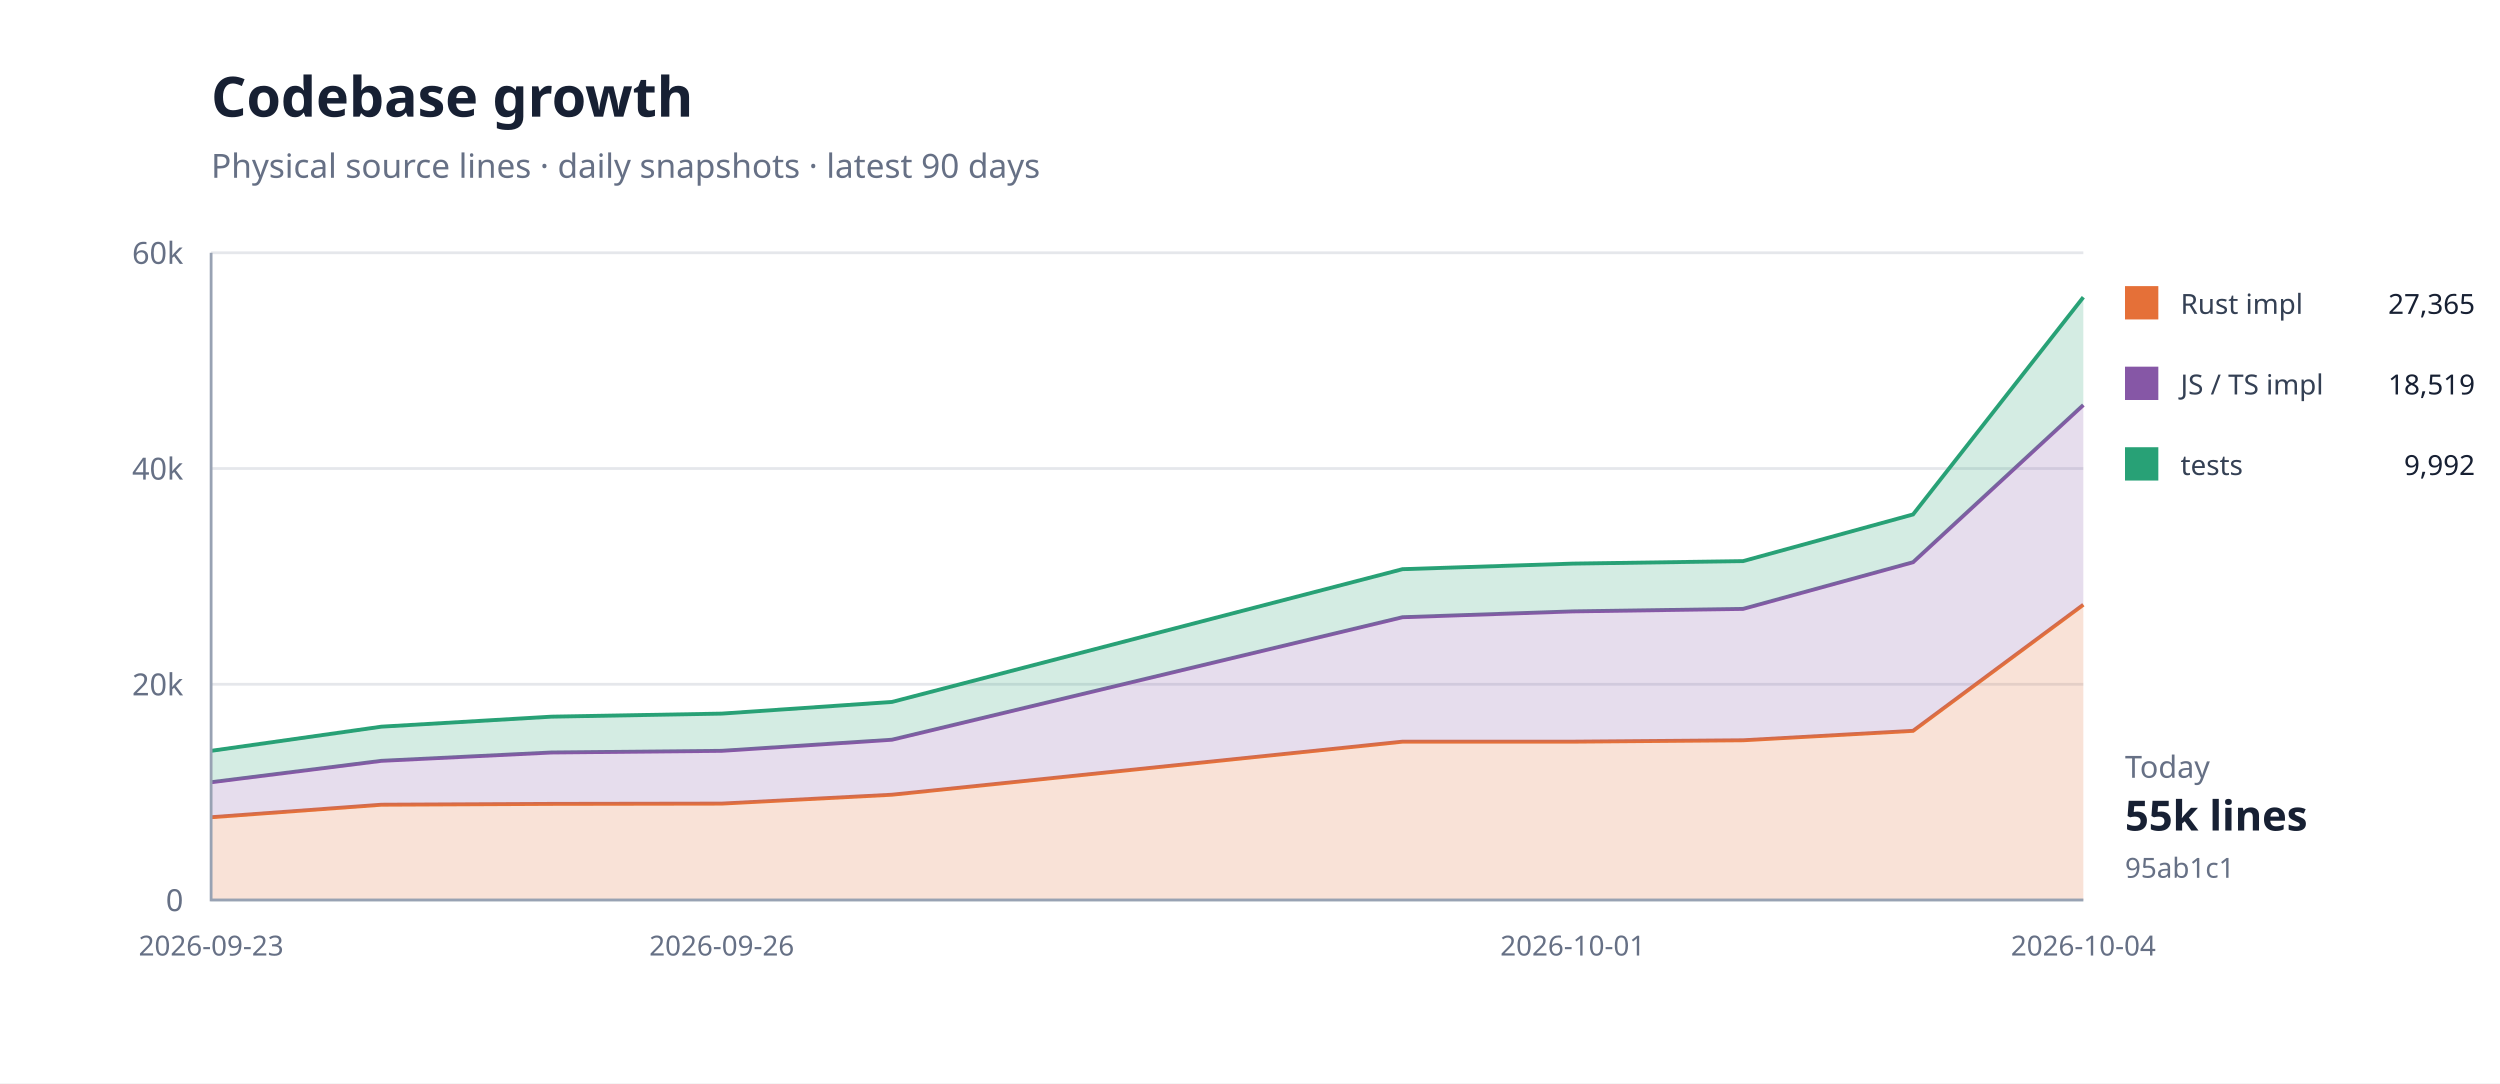
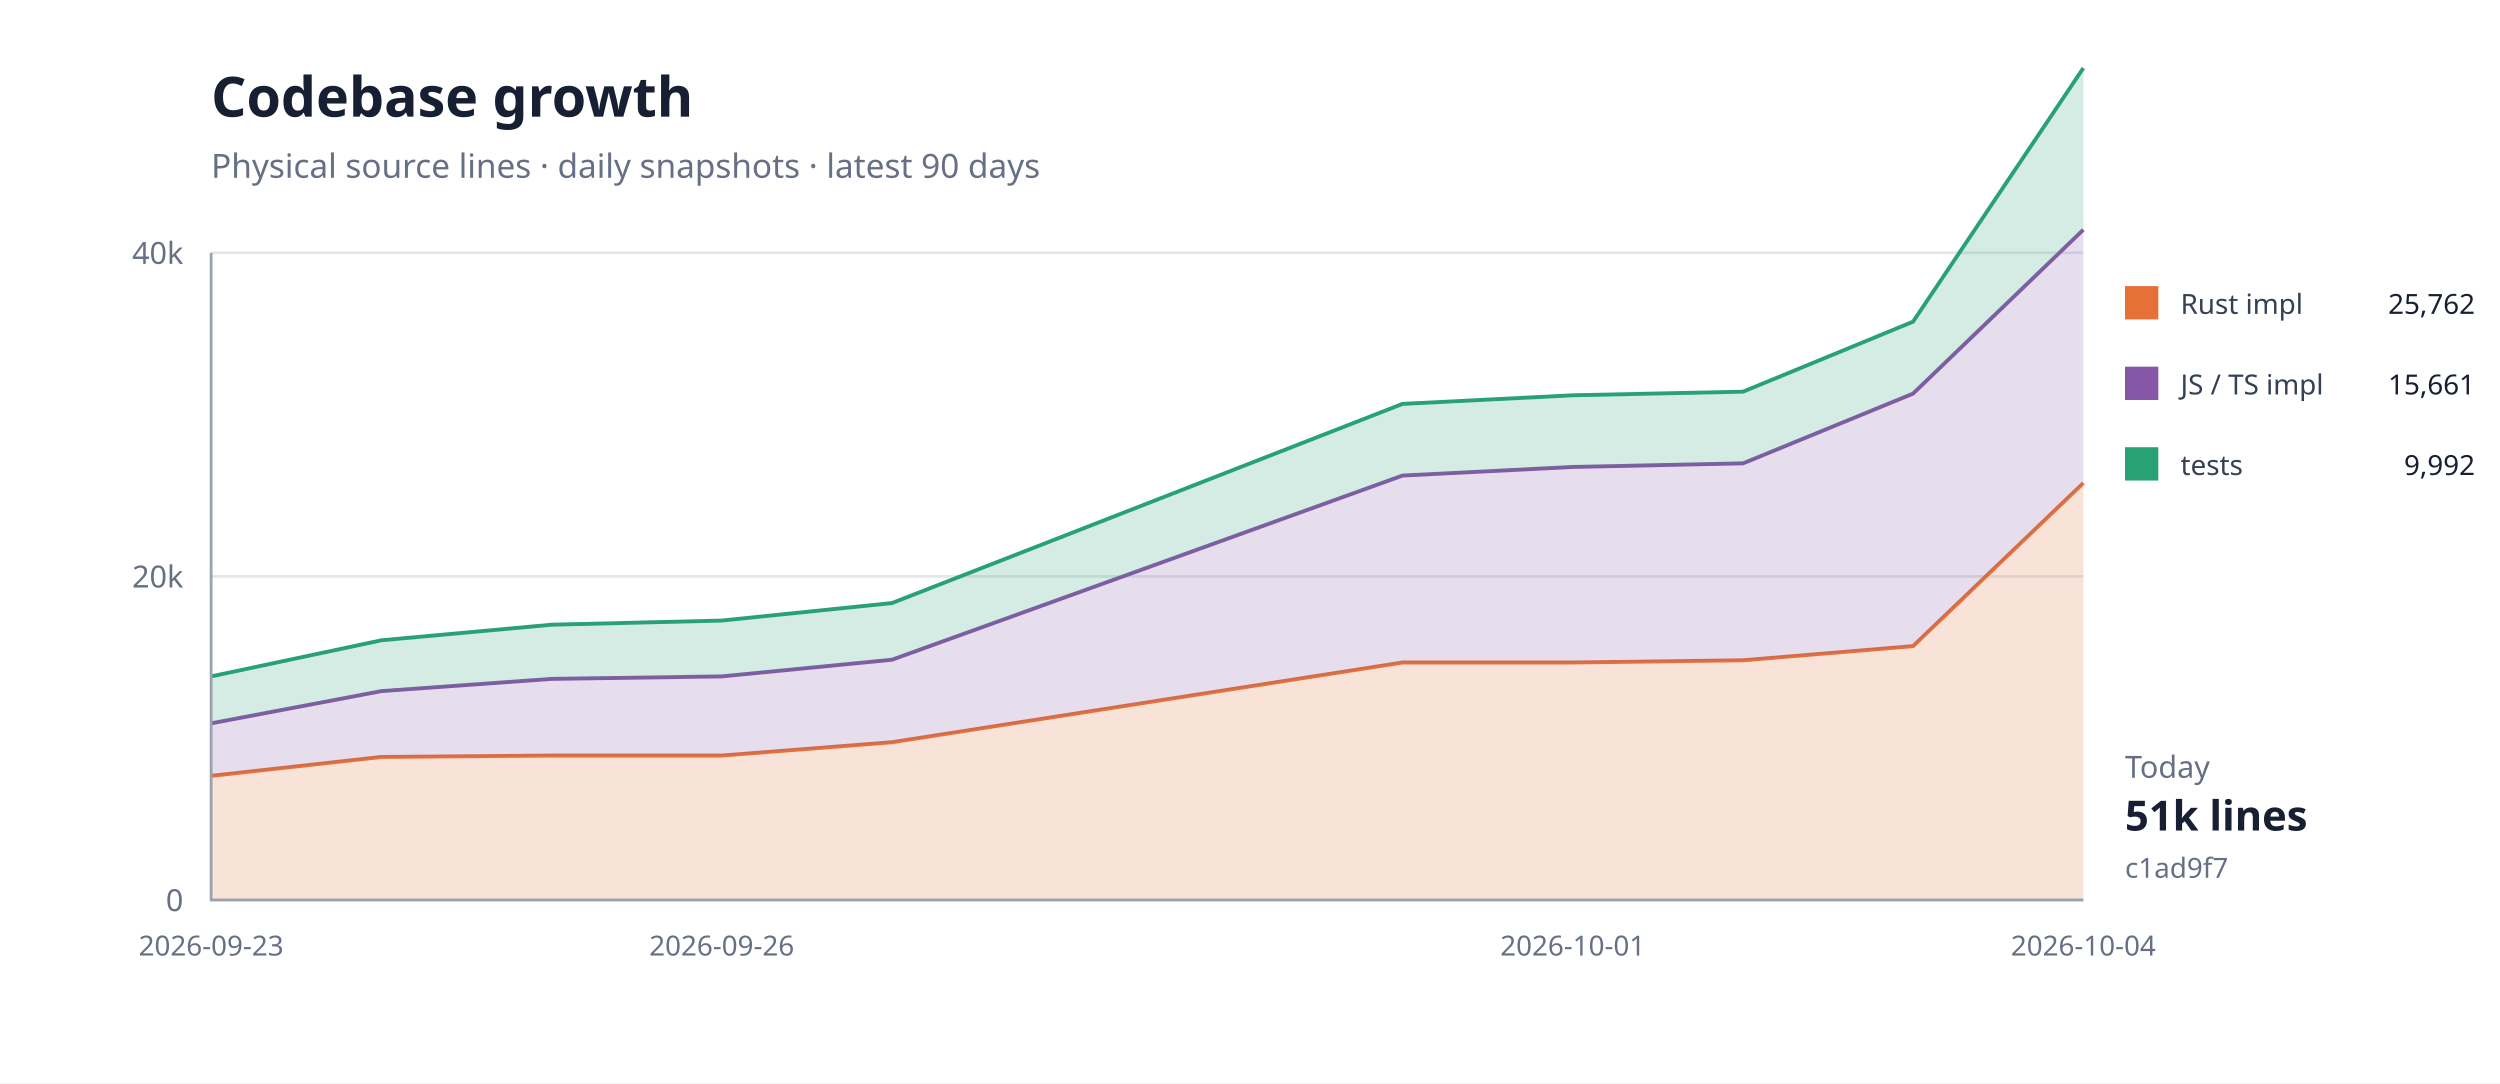
<svg xmlns="http://www.w3.org/2000/svg" width="900" height="390" viewBox="0 0 900 390">
  <rect width="100%" height="100%" fill="#fff" />
  <path d="M76 324H750" stroke="#e5e7eb" />
  <text x="66" y="328" text-anchor="end" font-family="system-ui,sans-serif" font-size="11" fill="#667085">0</text>
-   <path d="M76 246.333H750" stroke="#e5e7eb" />
-   <text x="66" y="250.333" text-anchor="end" font-family="system-ui,sans-serif" font-size="11" fill="#667085">20k</text>
-   <path d="M76 168.667H750" stroke="#e5e7eb" />
-   <text x="66" y="172.667" text-anchor="end" font-family="system-ui,sans-serif" font-size="11" fill="#667085">40k</text>
+   <path d="M76 207.5H750" stroke="#e5e7eb" />
+   <text x="66" y="211.5" text-anchor="end" font-family="system-ui,sans-serif" font-size="11" fill="#667085">20k</text>
  <path d="M76 91H750" stroke="#e5e7eb" />
-   <text x="66" y="95" text-anchor="end" font-family="system-ui,sans-serif" font-size="11" fill="#667085">60k</text>
-   <path d="M76.0,294.2 L137.3,289.7 L198.5,289.4 L259.8,289.3 L321.1,286.1 L504.9,267.0 L566.2,267.0 L627.5,266.5 L688.7,263.1 L750.0,217.7 L750.0,324.0 L688.7,324.0 L627.5,324.0 L566.2,324.0 L504.9,324.0 L321.1,324.0 L259.8,324.0 L198.5,324.0 L137.3,324.0 L76.0,324.0 Z" fill="#e5703833" />
-   <path d="M76.0,294.2 L137.3,289.7 L198.5,289.4 L259.8,289.3 L321.1,286.1 L504.9,267.0 L566.2,267.0 L627.5,266.5 L688.7,263.1 L750.0,217.7" fill="none" stroke="#e57038" stroke-width="1.4" />
-   <path d="M76.0,281.6 L137.3,273.9 L198.5,270.9 L259.8,270.3 L321.1,266.3 L504.9,222.2 L566.2,220.1 L627.5,219.2 L688.7,202.4 L750.0,145.8 L750.0,217.7 L688.7,263.1 L627.5,266.5 L566.2,267.0 L504.9,267.0 L321.1,286.1 L259.8,289.3 L198.5,289.4 L137.3,289.7 L76.0,294.2 Z" fill="#8657a633" />
-   <path d="M76.0,281.6 L137.3,273.9 L198.5,270.9 L259.8,270.3 L321.1,266.3 L504.9,222.2 L566.2,220.1 L627.5,219.2 L688.7,202.4 L750.0,145.8" fill="none" stroke="#8657a6" stroke-width="1.4" />
-   <path d="M76.0,270.3 L137.3,261.6 L198.5,258.0 L259.8,256.9 L321.1,252.7 L504.9,204.9 L566.2,202.9 L627.5,202.0 L688.7,185.2 L750.0,107.0 L750.0,145.8 L688.7,202.4 L627.5,219.2 L566.2,220.1 L504.9,222.2 L321.1,266.3 L259.8,270.3 L198.5,270.9 L137.3,273.9 L76.0,281.6 Z" fill="#28a17633" />
-   <path d="M76.0,270.3 L137.3,261.6 L198.5,258.0 L259.8,256.9 L321.1,252.7 L504.9,204.9 L566.2,202.9 L627.5,202.0 L688.7,185.2 L750.0,107.0" fill="none" stroke="#28a176" stroke-width="1.4" />
+   <text x="66" y="95" text-anchor="end" font-family="system-ui,sans-serif" font-size="11" fill="#667085">40k</text>
+   <path d="M76.0,279.3 L137.3,272.5 L198.5,272.0 L259.8,272.0 L321.1,267.2 L504.9,238.5 L566.2,238.5 L627.5,237.7 L688.7,232.6 L750.0,173.9 L750.0,324.0 L688.7,324.0 L627.5,324.0 L566.2,324.0 L504.9,324.0 L321.1,324.0 L259.8,324.0 L198.5,324.0 L137.3,324.0 L76.0,324.0 Z" fill="#e5703833" />
+   <path d="M76.0,279.3 L137.3,272.5 L198.5,272.0 L259.8,272.0 L321.1,267.2 L504.9,238.5 L566.2,238.5 L627.5,237.7 L688.7,232.6 L750.0,173.9" fill="none" stroke="#e57038" stroke-width="1.4" />
+   <path d="M76.0,260.4 L137.3,248.8 L198.5,244.4 L259.8,243.5 L321.1,237.5 L504.9,171.2 L566.2,168.1 L627.5,166.8 L688.7,141.7 L750.0,82.7 L750.0,173.9 L688.7,232.6 L627.5,237.7 L566.2,238.5 L504.9,238.5 L321.1,267.2 L259.8,272.0 L198.5,272.0 L137.3,272.5 L76.0,279.3 Z" fill="#8657a633" />
+   <path d="M76.0,260.4 L137.3,248.8 L198.5,244.4 L259.8,243.5 L321.1,237.5 L504.9,171.2 L566.2,168.1 L627.5,166.8 L688.7,141.7 L750.0,82.7" fill="none" stroke="#8657a6" stroke-width="1.4" />
+   <path d="M76.0,243.5 L137.3,230.5 L198.5,224.9 L259.8,223.4 L321.1,217.1 L504.9,145.4 L566.2,142.3 L627.5,141.0 L688.7,115.8 L750.0,24.5 L750.0,82.7 L688.7,141.7 L627.5,166.8 L566.2,168.1 L504.9,171.2 L321.1,237.5 L259.8,243.5 L198.5,244.4 L137.3,248.8 L76.0,260.4 Z" fill="#28a17633" />
+   <path d="M76.0,243.5 L137.3,230.5 L198.5,224.9 L259.8,223.4 L321.1,217.1 L504.9,145.4 L566.2,142.3 L627.5,141.0 L688.7,115.8 L750.0,24.5" fill="none" stroke="#28a176" stroke-width="1.4" />
  <path d="M76 91V324H750" fill="none" stroke="#98a2b3" />
  <text x="76" y="344" text-anchor="middle" font-family="system-ui,sans-serif" font-size="10" fill="#667085">2026-09-23</text>
  <text x="259.818" y="344" text-anchor="middle" font-family="system-ui,sans-serif" font-size="10" fill="#667085">2026-09-26</text>
  <text x="566.182" y="344" text-anchor="middle" font-family="system-ui,sans-serif" font-size="10" fill="#667085">2026-10-01</text>
  <text x="750" y="344" text-anchor="middle" font-family="system-ui,sans-serif" font-size="10" fill="#667085">2026-10-04</text>
  <text x="76" y="42" font-family="system-ui,sans-serif" font-size="20" font-weight="700" fill="#172033">Codebase growth</text>
  <text x="76" y="64" font-family="system-ui,sans-serif" font-size="12" fill="#667085">Physical source lines · daily snapshots · latest 90 days</text>
  <rect x="765" y="103" width="12" height="12" fill="#e57038" />
  <text x="785" y="113" font-family="system-ui,sans-serif" font-size="10" fill="#344054">Rust impl</text>
-   <text x="891" y="113" text-anchor="end" font-family="system-ui,sans-serif" font-size="10" fill="#172033">27,365</text>
+   <text x="891" y="113" text-anchor="end" font-family="system-ui,sans-serif" font-size="10" fill="#172033">25,762</text>
  <rect x="765" y="132" width="12" height="12" fill="#8657a6" />
  <text x="785" y="142" font-family="system-ui,sans-serif" font-size="10" fill="#344054">JS / TS impl</text>
-   <text x="891" y="142" text-anchor="end" font-family="system-ui,sans-serif" font-size="10" fill="#172033">18,519</text>
+   <text x="891" y="142" text-anchor="end" font-family="system-ui,sans-serif" font-size="10" fill="#172033">15,661</text>
  <rect x="765" y="161" width="12" height="12" fill="#28a176" />
  <text x="785" y="171" font-family="system-ui,sans-serif" font-size="10" fill="#344054">tests</text>
  <text x="891" y="171" text-anchor="end" font-family="system-ui,sans-serif" font-size="10" fill="#172033">9,992</text>
  <text x="765" y="280" font-family="system-ui,sans-serif" font-size="11" fill="#667085">Today</text>
-   <text x="765" y="299" font-family="system-ui,sans-serif" font-size="15" font-weight="700" fill="#172033">55k lines</text>
-   <text x="765" y="316" font-family="system-ui,sans-serif" font-size="10" fill="#667085">95ab1c1</text>
+   <text x="765" y="299" font-family="system-ui,sans-serif" font-size="15" font-weight="700" fill="#172033">51k lines</text>
+   <text x="765" y="316" font-family="system-ui,sans-serif" font-size="10" fill="#667085">c1ad9f7</text>
</svg>
